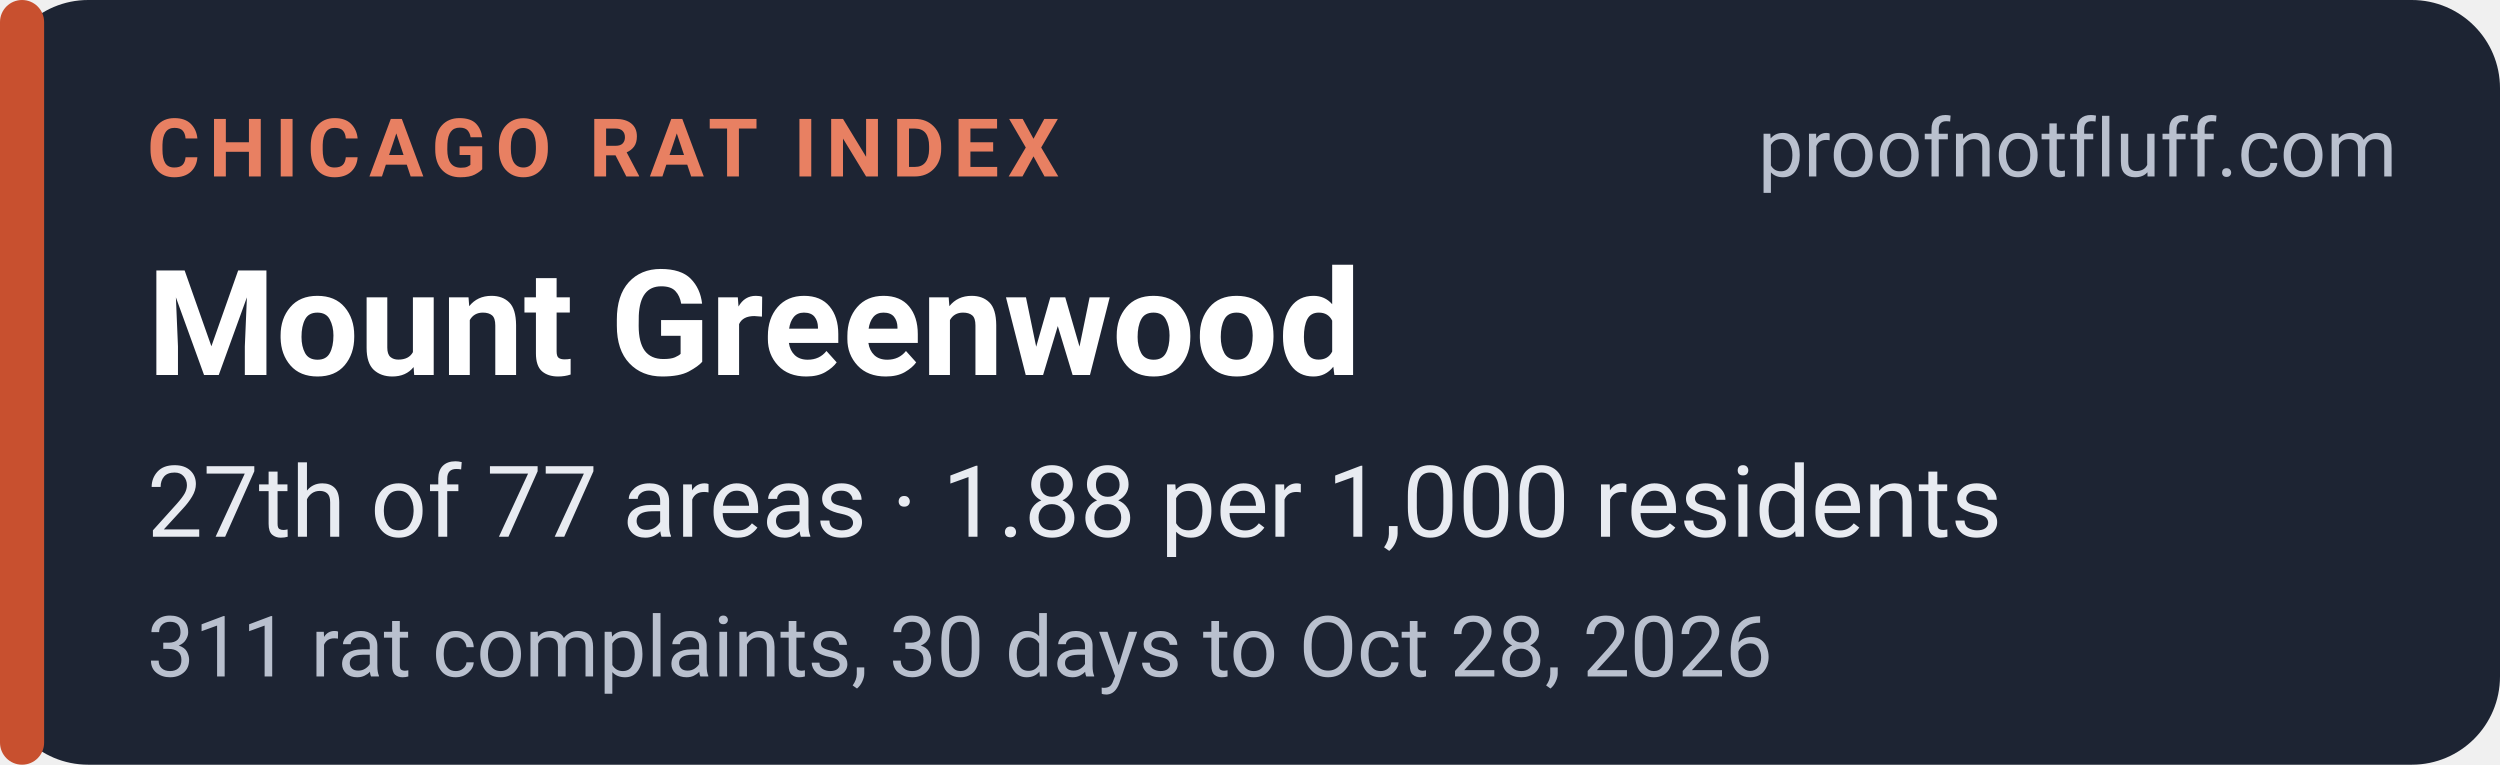
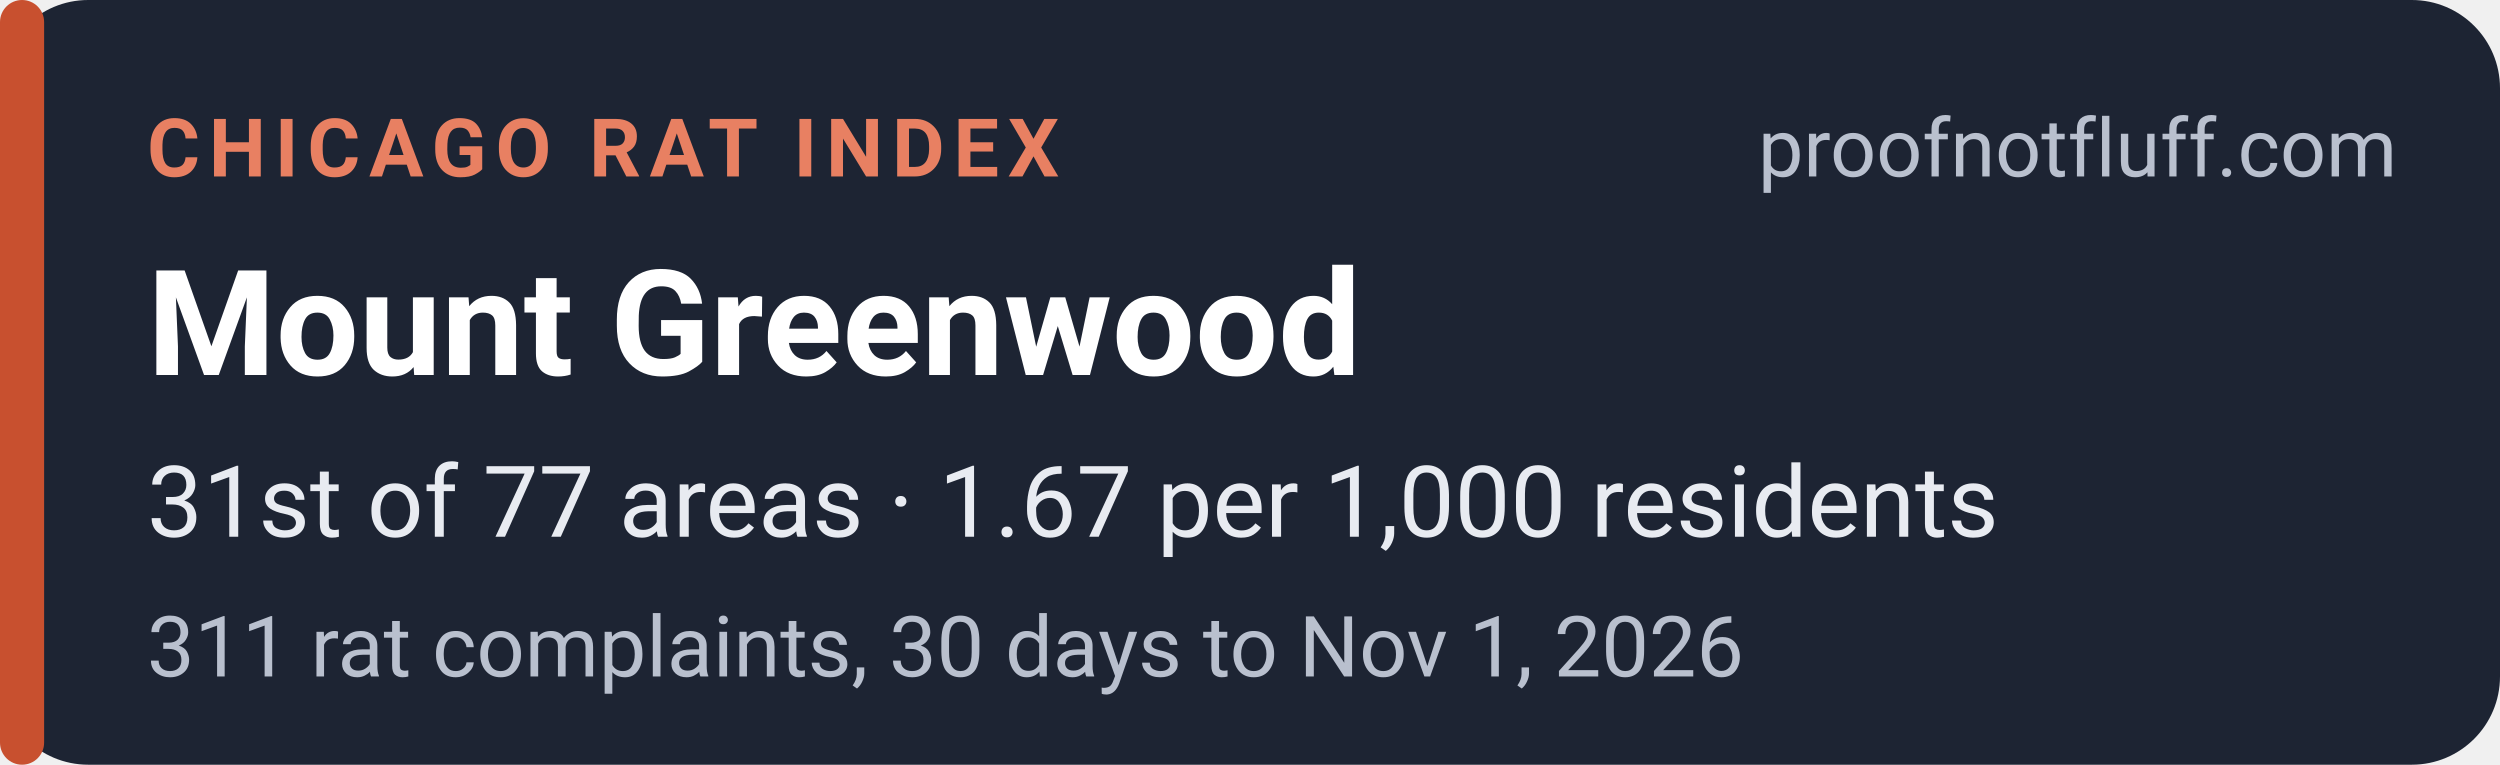
<svg xmlns="http://www.w3.org/2000/svg" width="340" height="104" viewBox="0 0 340 104" role="img" aria-labelledby="t d">
  <rect width="340" height="104" rx="12" fill="#1d2433" />
  <rect x="0" y="0" width="6" height="104" rx="3" fill="#c8502f" />
  <g font-family="system-ui,-apple-system,'Segoe UI',Roboto,Helvetica,Arial,sans-serif">
    <text x="20" y="24" font-size="11" font-weight="700" letter-spacing="1.2" fill="#e88062">CHICAGO RAT INDEX</text>
    <text x="326" y="24" font-size="11" fill="#b9c0ce" text-anchor="end">proofnotfluff.com</text>
    <text x="20" y="51" font-size="20" font-weight="700" fill="#ffffff">Mount Greenwood</text>
-     <text x="20" y="73" font-size="13.5" fill="#e8ebf1">27th of 77 areas · 1.88 per 1,000 residents</text>
-     <text x="20" y="92" font-size="11.5" fill="#b9c0ce">311 rat complaints, 30 days to Oct 28, 2026</text>
+     <text x="20" y="73" font-size="13.5" fill="#e8ebf1">31st of 77 areas · 1.67 per 1,000 residents</text>
+     <text x="20" y="92" font-size="11.5" fill="#b9c0ce">311 rat complaints, 30 days to Nov 1, 2026</text>
  </g>
</svg>
